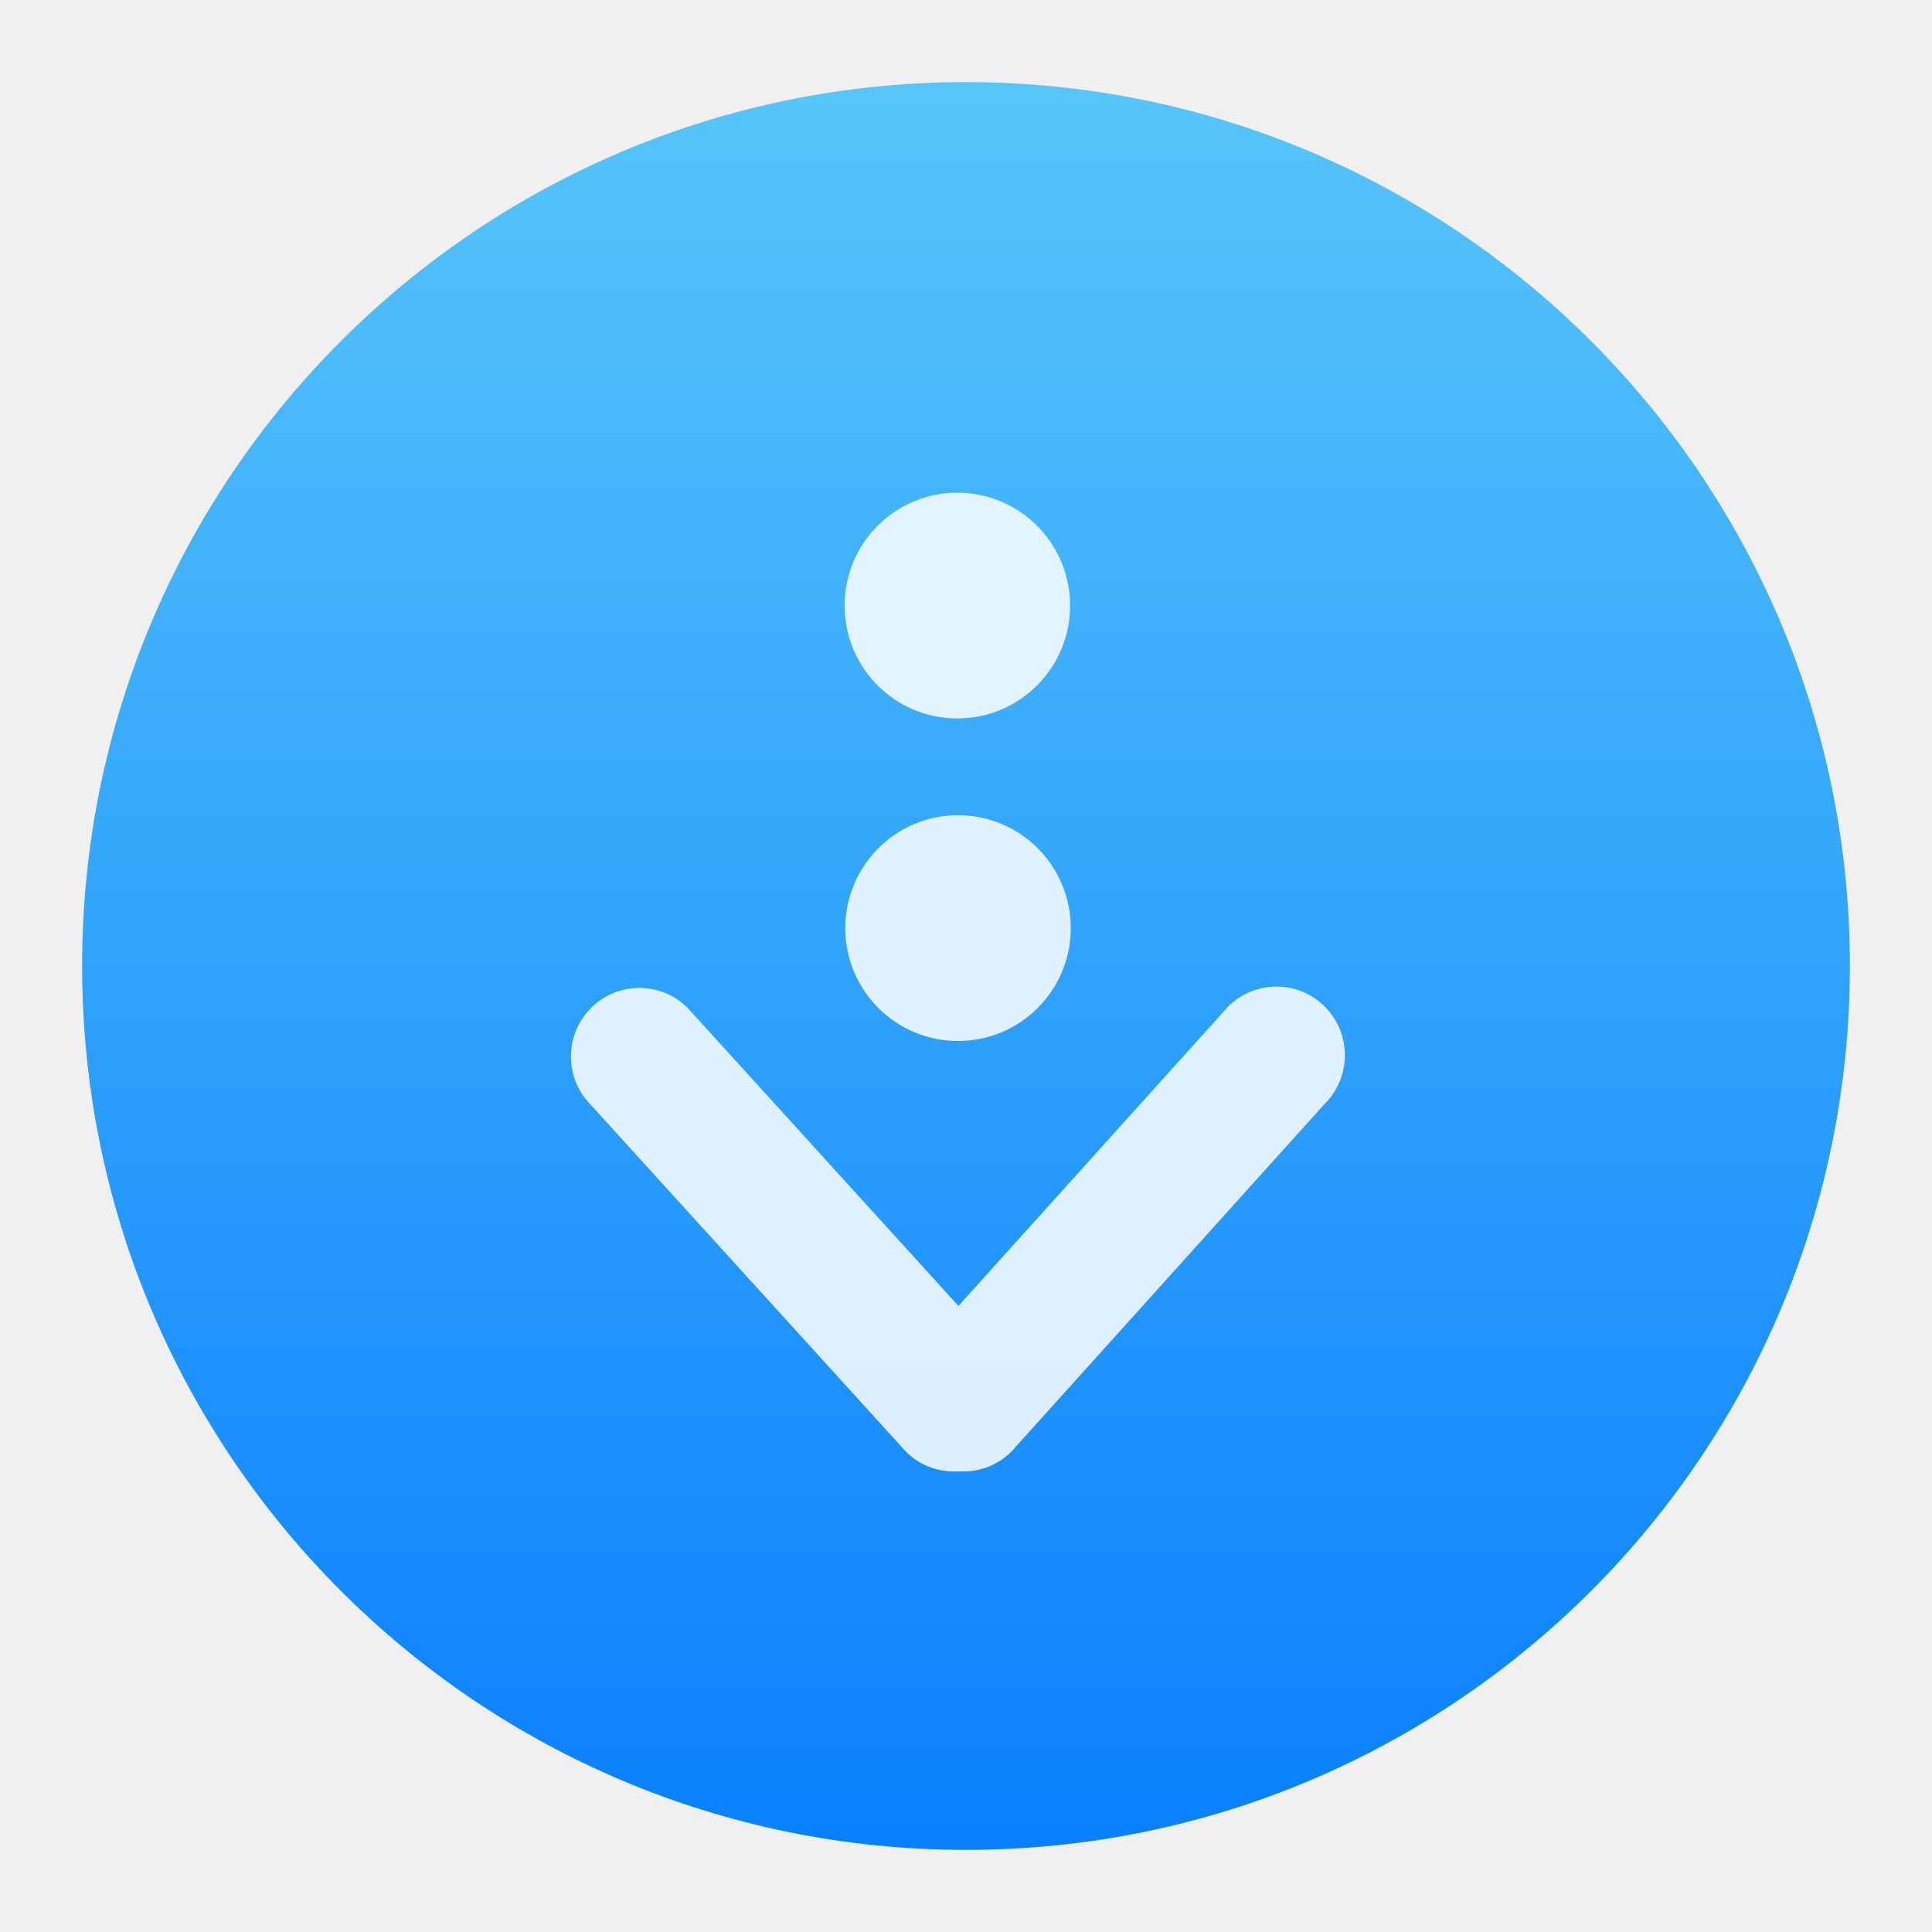
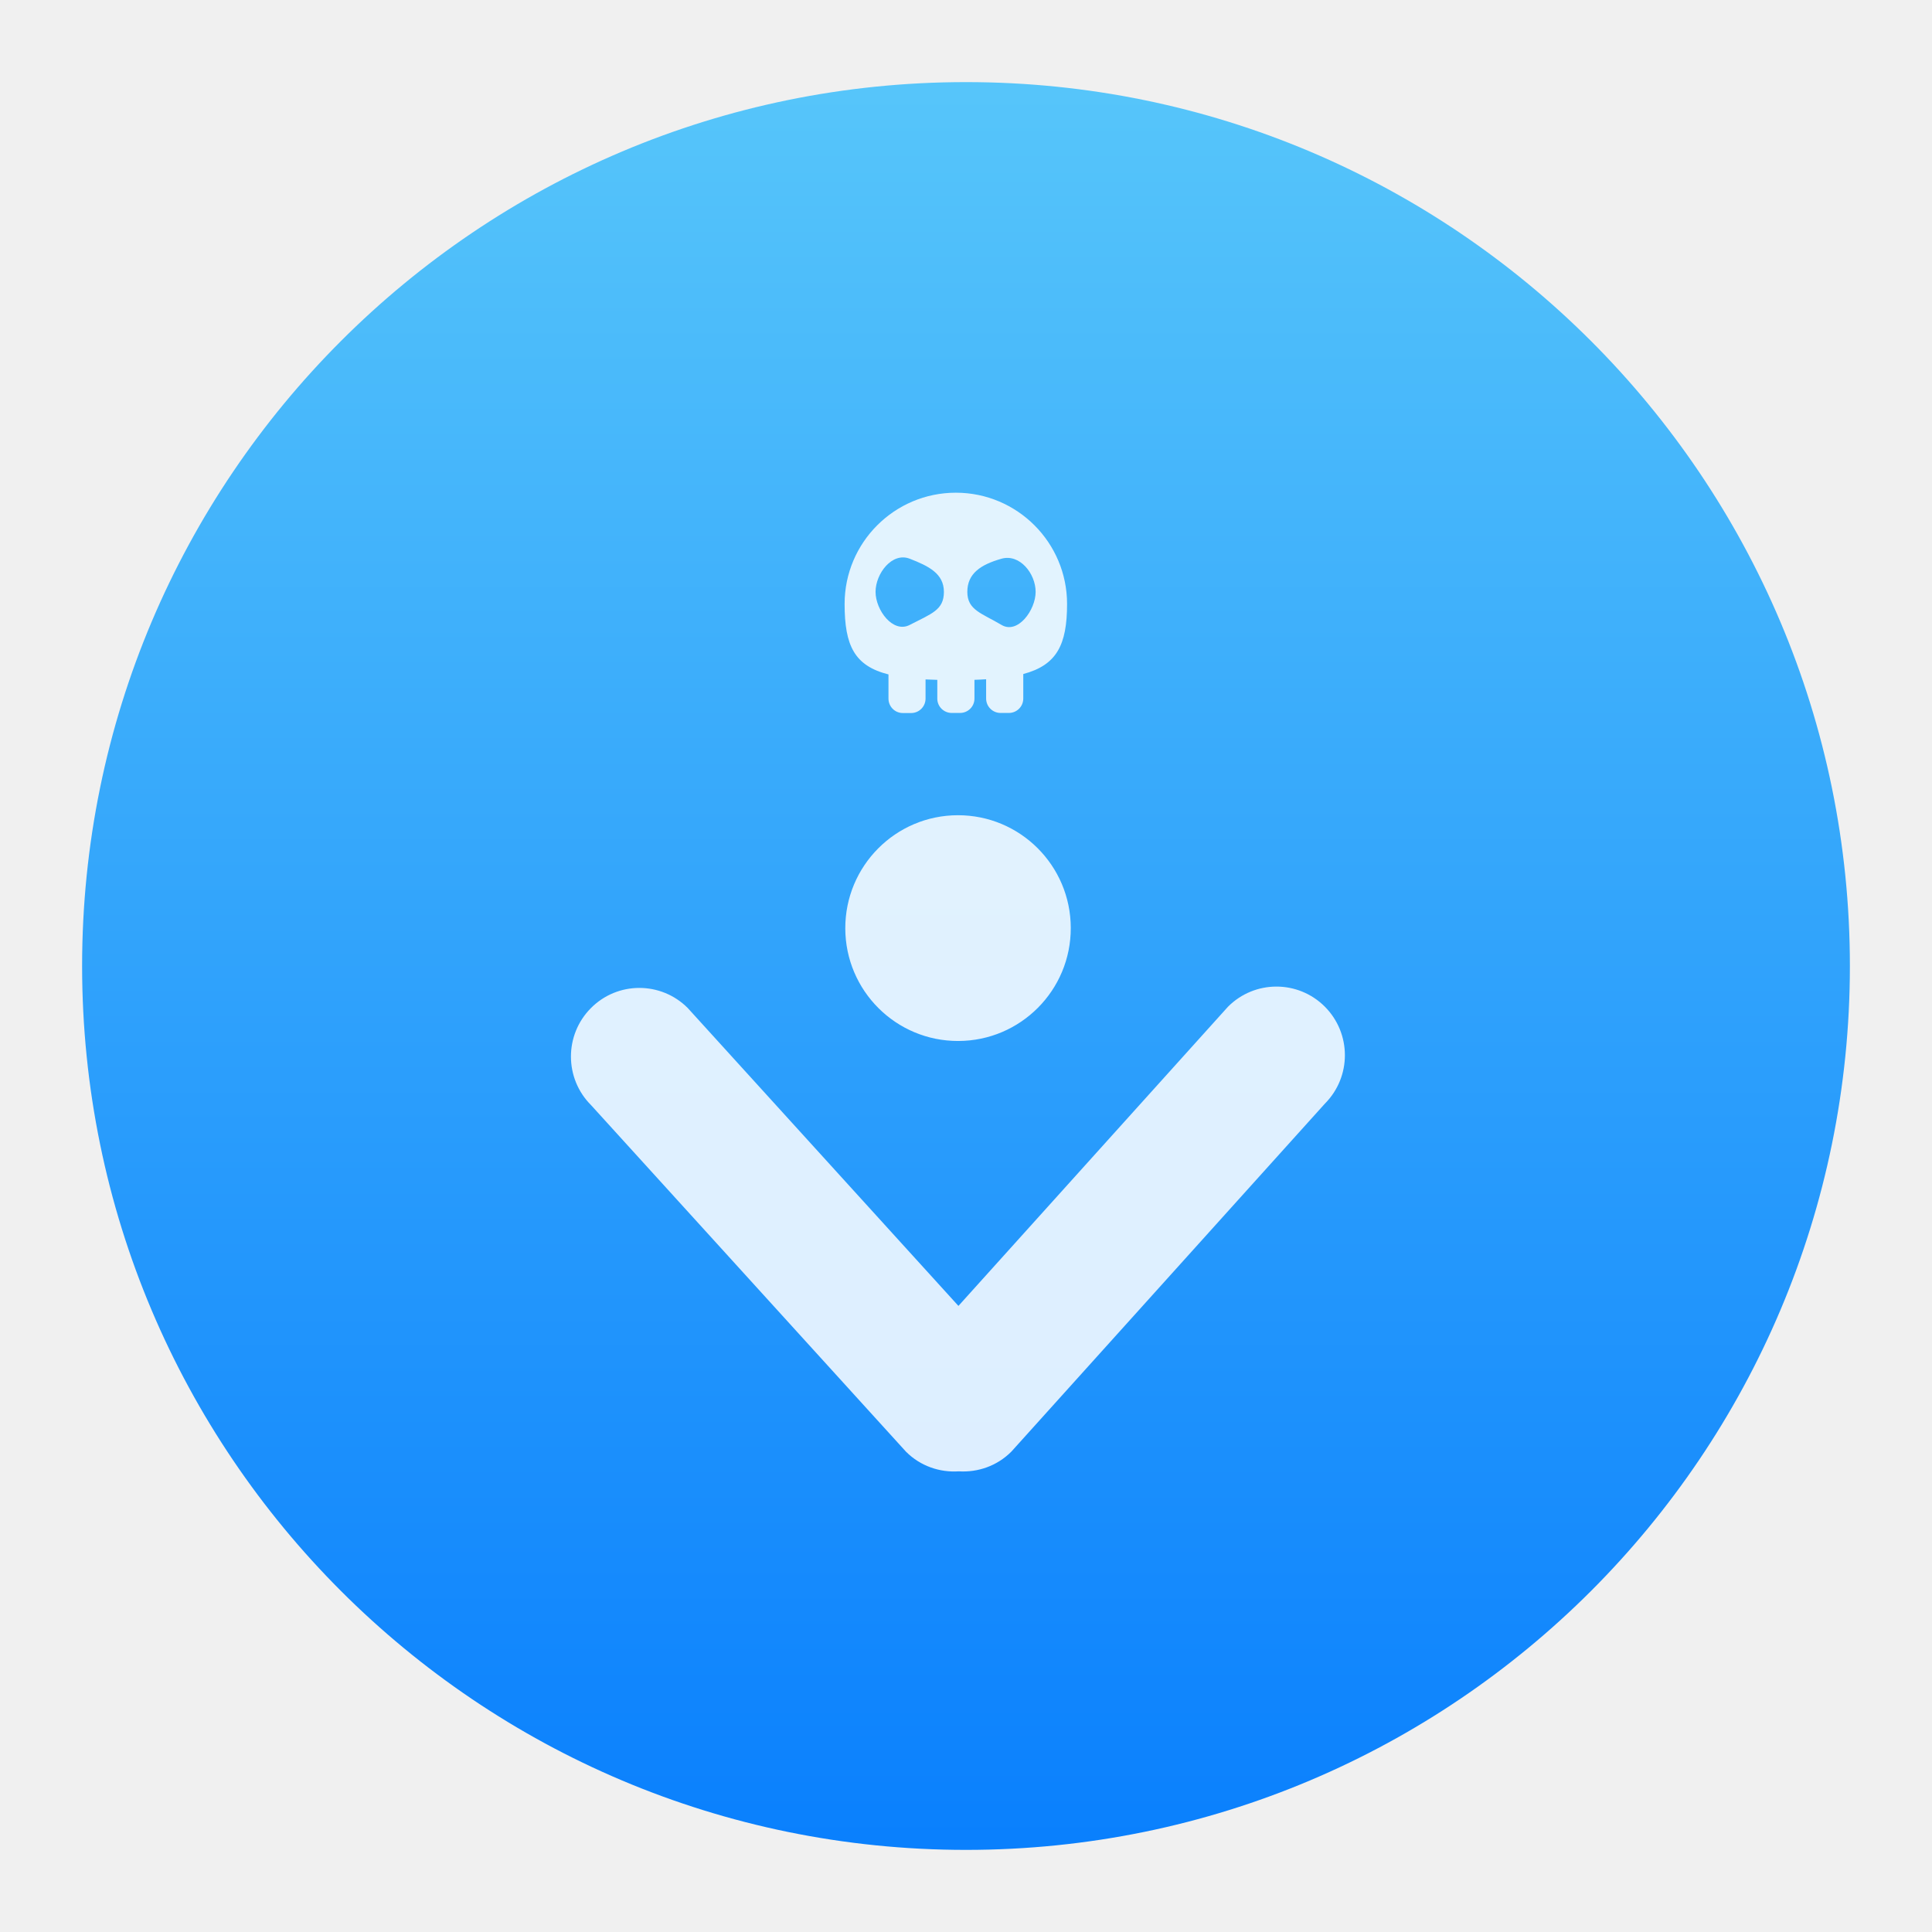
<svg xmlns="http://www.w3.org/2000/svg" style="clip-rule:evenodd;fill-rule:evenodd;stroke-linejoin:round;stroke-miterlimit:2" version="1.1" viewBox="0 0 48 48">
  <circle cx="24" cy="24" r="21.96" style="fill:url(#_Linear1)" />
-   <path d="m14.68 25.047c0.662-0.668 1.739-0.67 2.405-5e-3l6.727 7.403 6.696-7.432c0.663-0.667 1.739-0.669 2.405-5e-3 0.665 0.665 0.668 1.743 5e-3 2.41l-7.79 8.646c-0.358 0.36-0.836 0.52-1.307 0.491-0.47 0.031-0.95-0.127-1.31-0.486l-7.826-8.612c-0.665-0.664-0.667-1.743-5e-3 -2.41zm9.111-7.197c-1.547 3e-3 -2.804-1.25-2.807-2.799s1.248-2.807 2.795-2.81 2.804 1.25 2.807 2.799c4e-3 1.549-1.248 2.807-2.795 2.81zm0.017 8.013c-1.547 4e-3 -2.804-1.249-2.807-2.798s1.248-2.808 2.795-2.811 2.804 1.25 2.807 2.799c4e-3 1.549-1.248 2.807-2.795 2.81z" style="fill-opacity:.85;fill-rule:nonzero;fill:#fff" />
+   <path d="m14.68 25.047c0.662-0.668 1.739-0.67 2.405-5e-3l6.727 7.403 6.696-7.432c0.663-0.667 1.739-0.669 2.405-5e-3 0.665 0.665 0.668 1.743 5e-3 2.41l-7.79 8.646c-0.358 0.36-0.836 0.52-1.307 0.491-0.47 0.031-0.95-0.127-1.31-0.486l-7.826-8.612c-0.665-0.664-0.667-1.743-5e-3 -2.41zm9.128 0.816c-1.547 4e-3 -2.804-1.249-2.807-2.798s1.248-2.808 2.795-2.811 2.804 1.25 2.807 2.799c4e-3 1.549-1.248 2.807-2.795 2.81z" style="fill-opacity:.85;fill-rule:nonzero;fill:#fff" />
+   <path d="m22.639 17.715h-0.209c-0.198 0-0.356-0.161-0.356-0.358v-0.601c-0.847-0.214-1.09-0.717-1.09-1.751 0-1.525 1.238-2.764 2.764-2.764 1.525 0 2.763 1.239 2.763 2.764 0 1.019-0.258 1.52-1.088 1.741v0.609c0 0.198-0.16 0.358-0.358 0.358h-0.207c-0.197 0-0.358-0.16-0.358-0.358v-0.479c-0.093 7e-3 -0.189 0.01-0.29 0.014v0.467c0 0.196-0.16 0.356-0.358 0.356h-0.207c-0.198 0-0.358-0.16-0.358-0.356v-0.466c-0.101-3e-3 -0.199-6e-3 -0.292-0.011v0.477c0 0.197-0.16 0.358-0.356 0.358zm-0.037-3.834c0.469 0.183 0.849 0.368 0.849 0.824 0 0.453-0.307 0.54-0.849 0.821-0.416 0.216-0.849-0.368-0.849-0.821 0-0.456 0.412-0.994 0.849-0.824zm2.28 0c0.451-0.128 0.848 0.368 0.848 0.824 0 0.453-0.445 1.061-0.848 0.821-0.494-0.293-0.849-0.368-0.849-0.821 0-0.456 0.331-0.677 0.849-0.824z" style="fill:#e2f3fe" />
  <defs>
-     <linearGradient id="_Linear1" x2="1" gradientTransform="matrix(2.68936e-15,-43.9206,43.9206,2.68936e-15,25.098,45.9603)" gradientUnits="userSpaceOnUse">
+     <linearGradient id="_Linear1" x2="1" gradientTransform="matrix(2.68936e-15,-43.9206,43.9206,2.68936e-15,114.696,45.9603)" gradientUnits="userSpaceOnUse">
      <stop style="stop-color:#0a80fd" offset="0" />
      <stop style="stop-color:#56c5fa" offset="1" />
    </linearGradient>
  </defs>
</svg>
